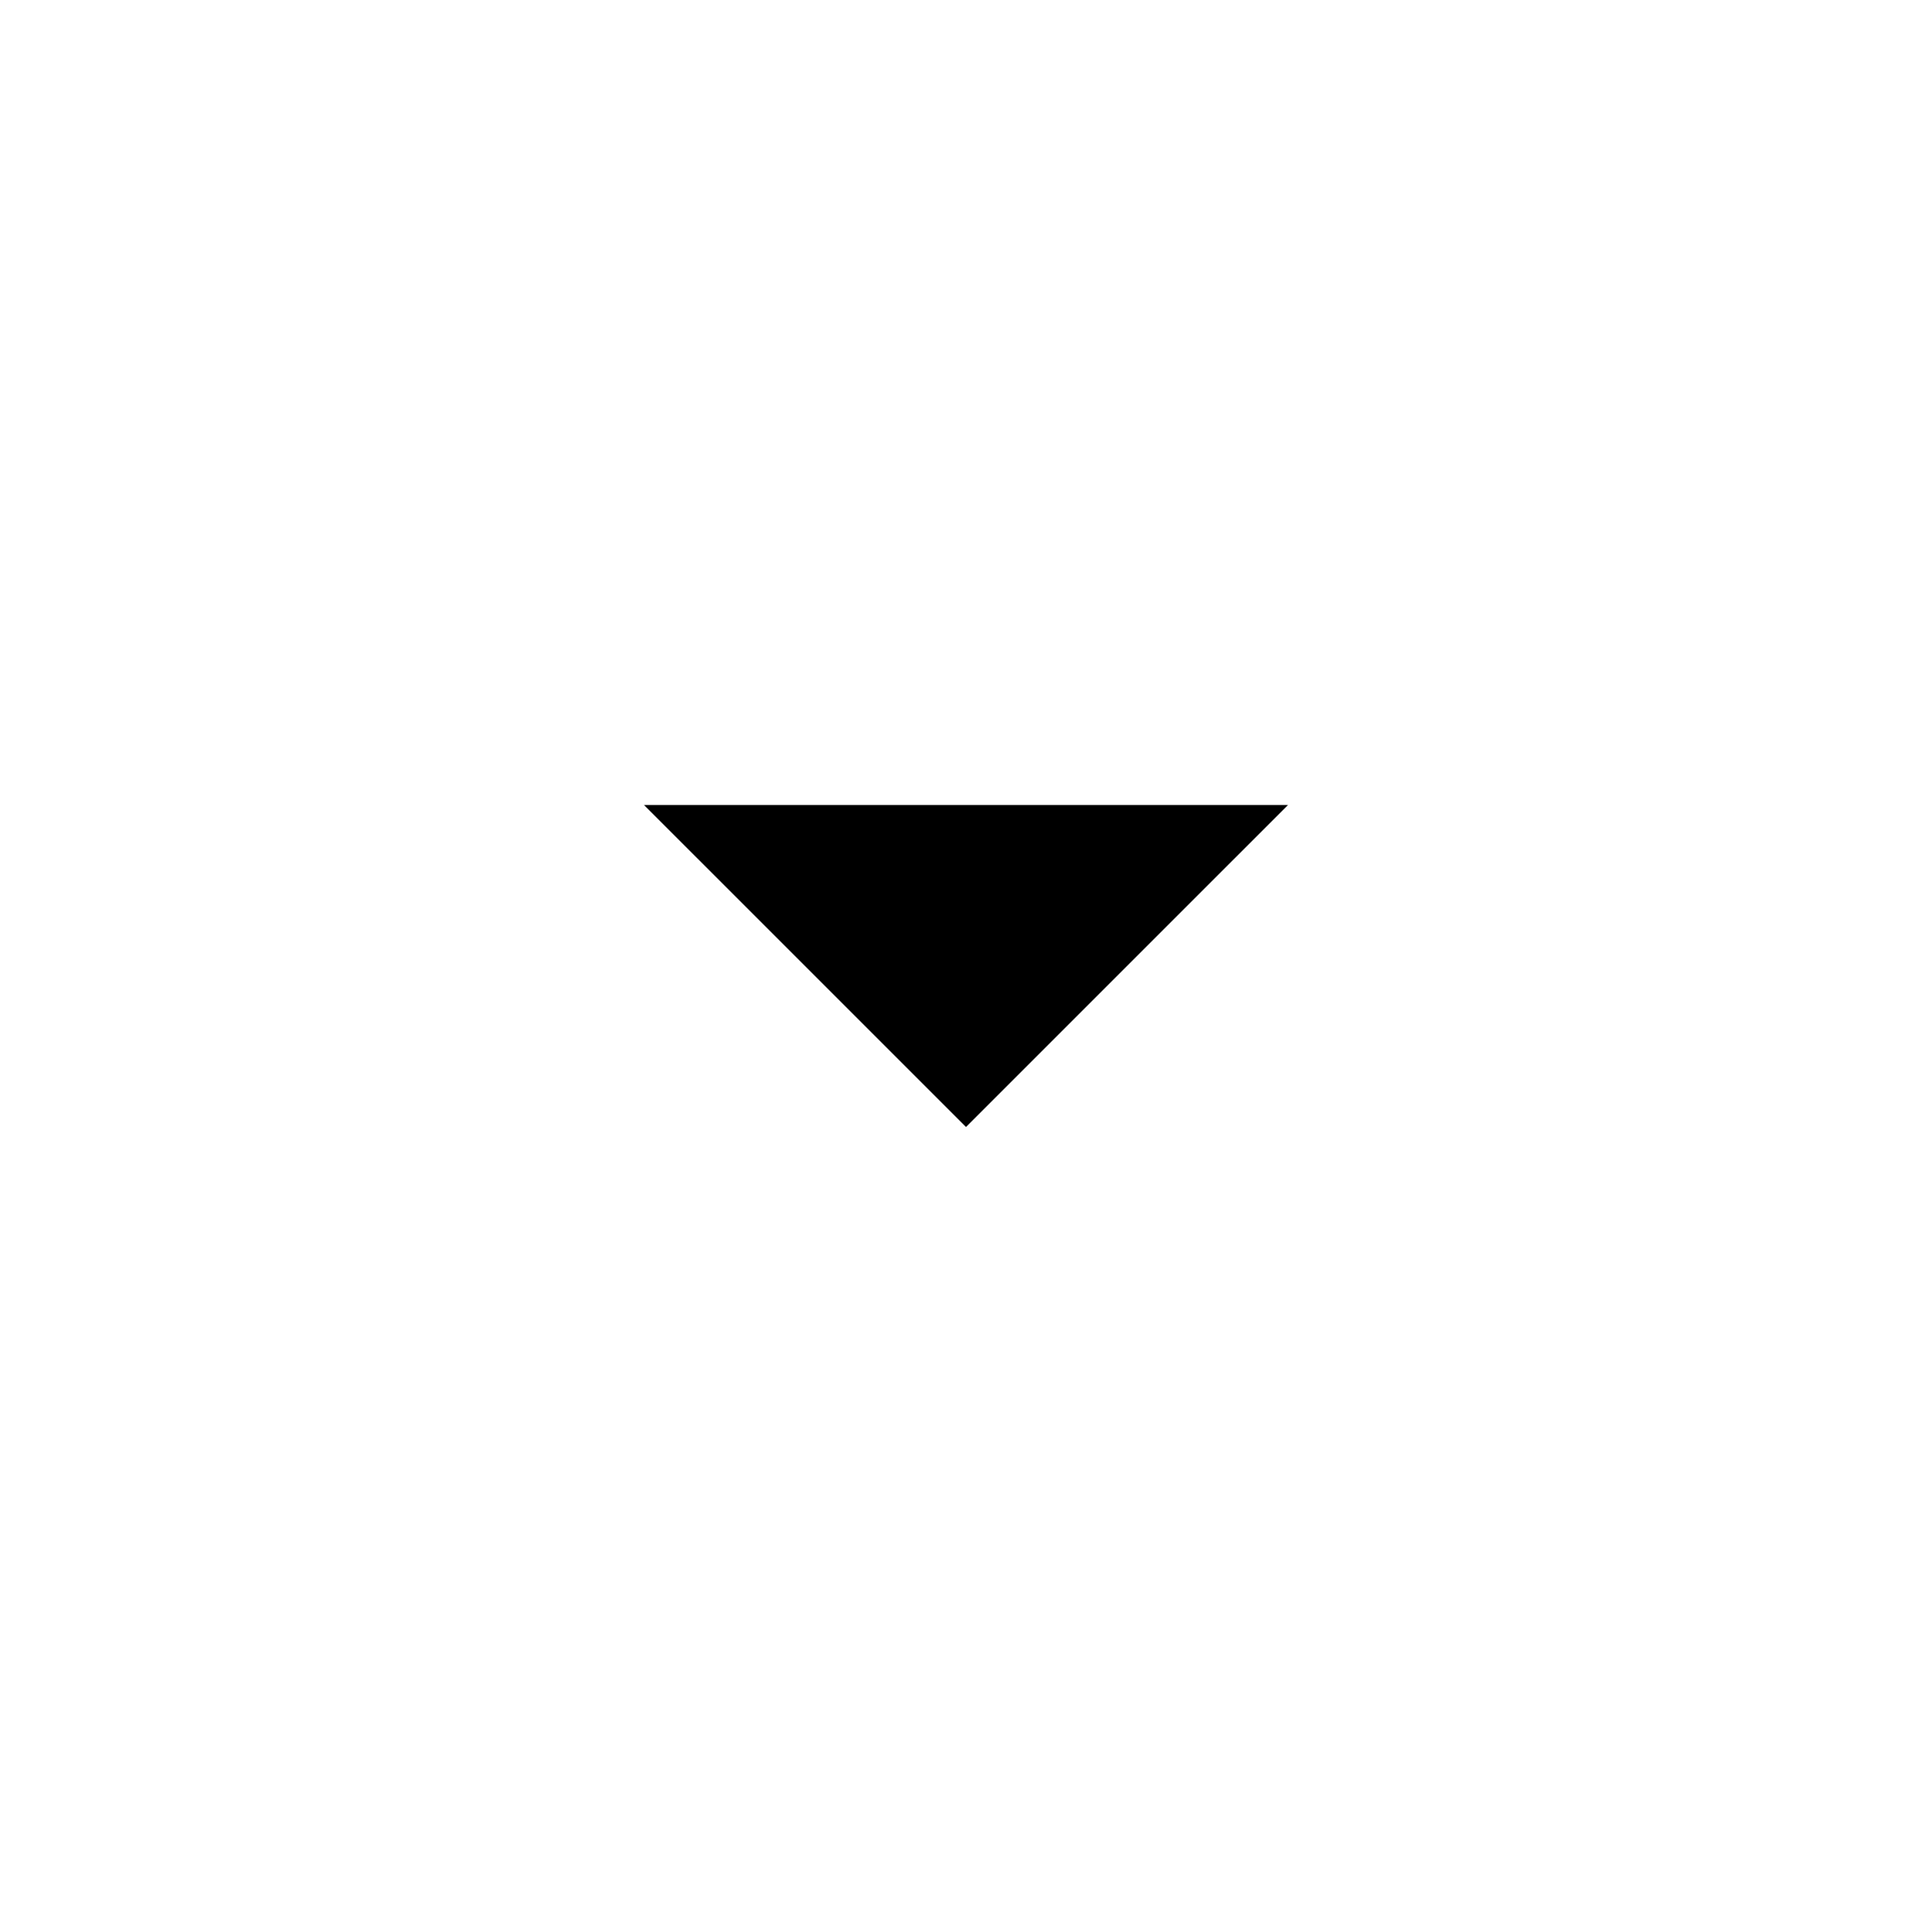
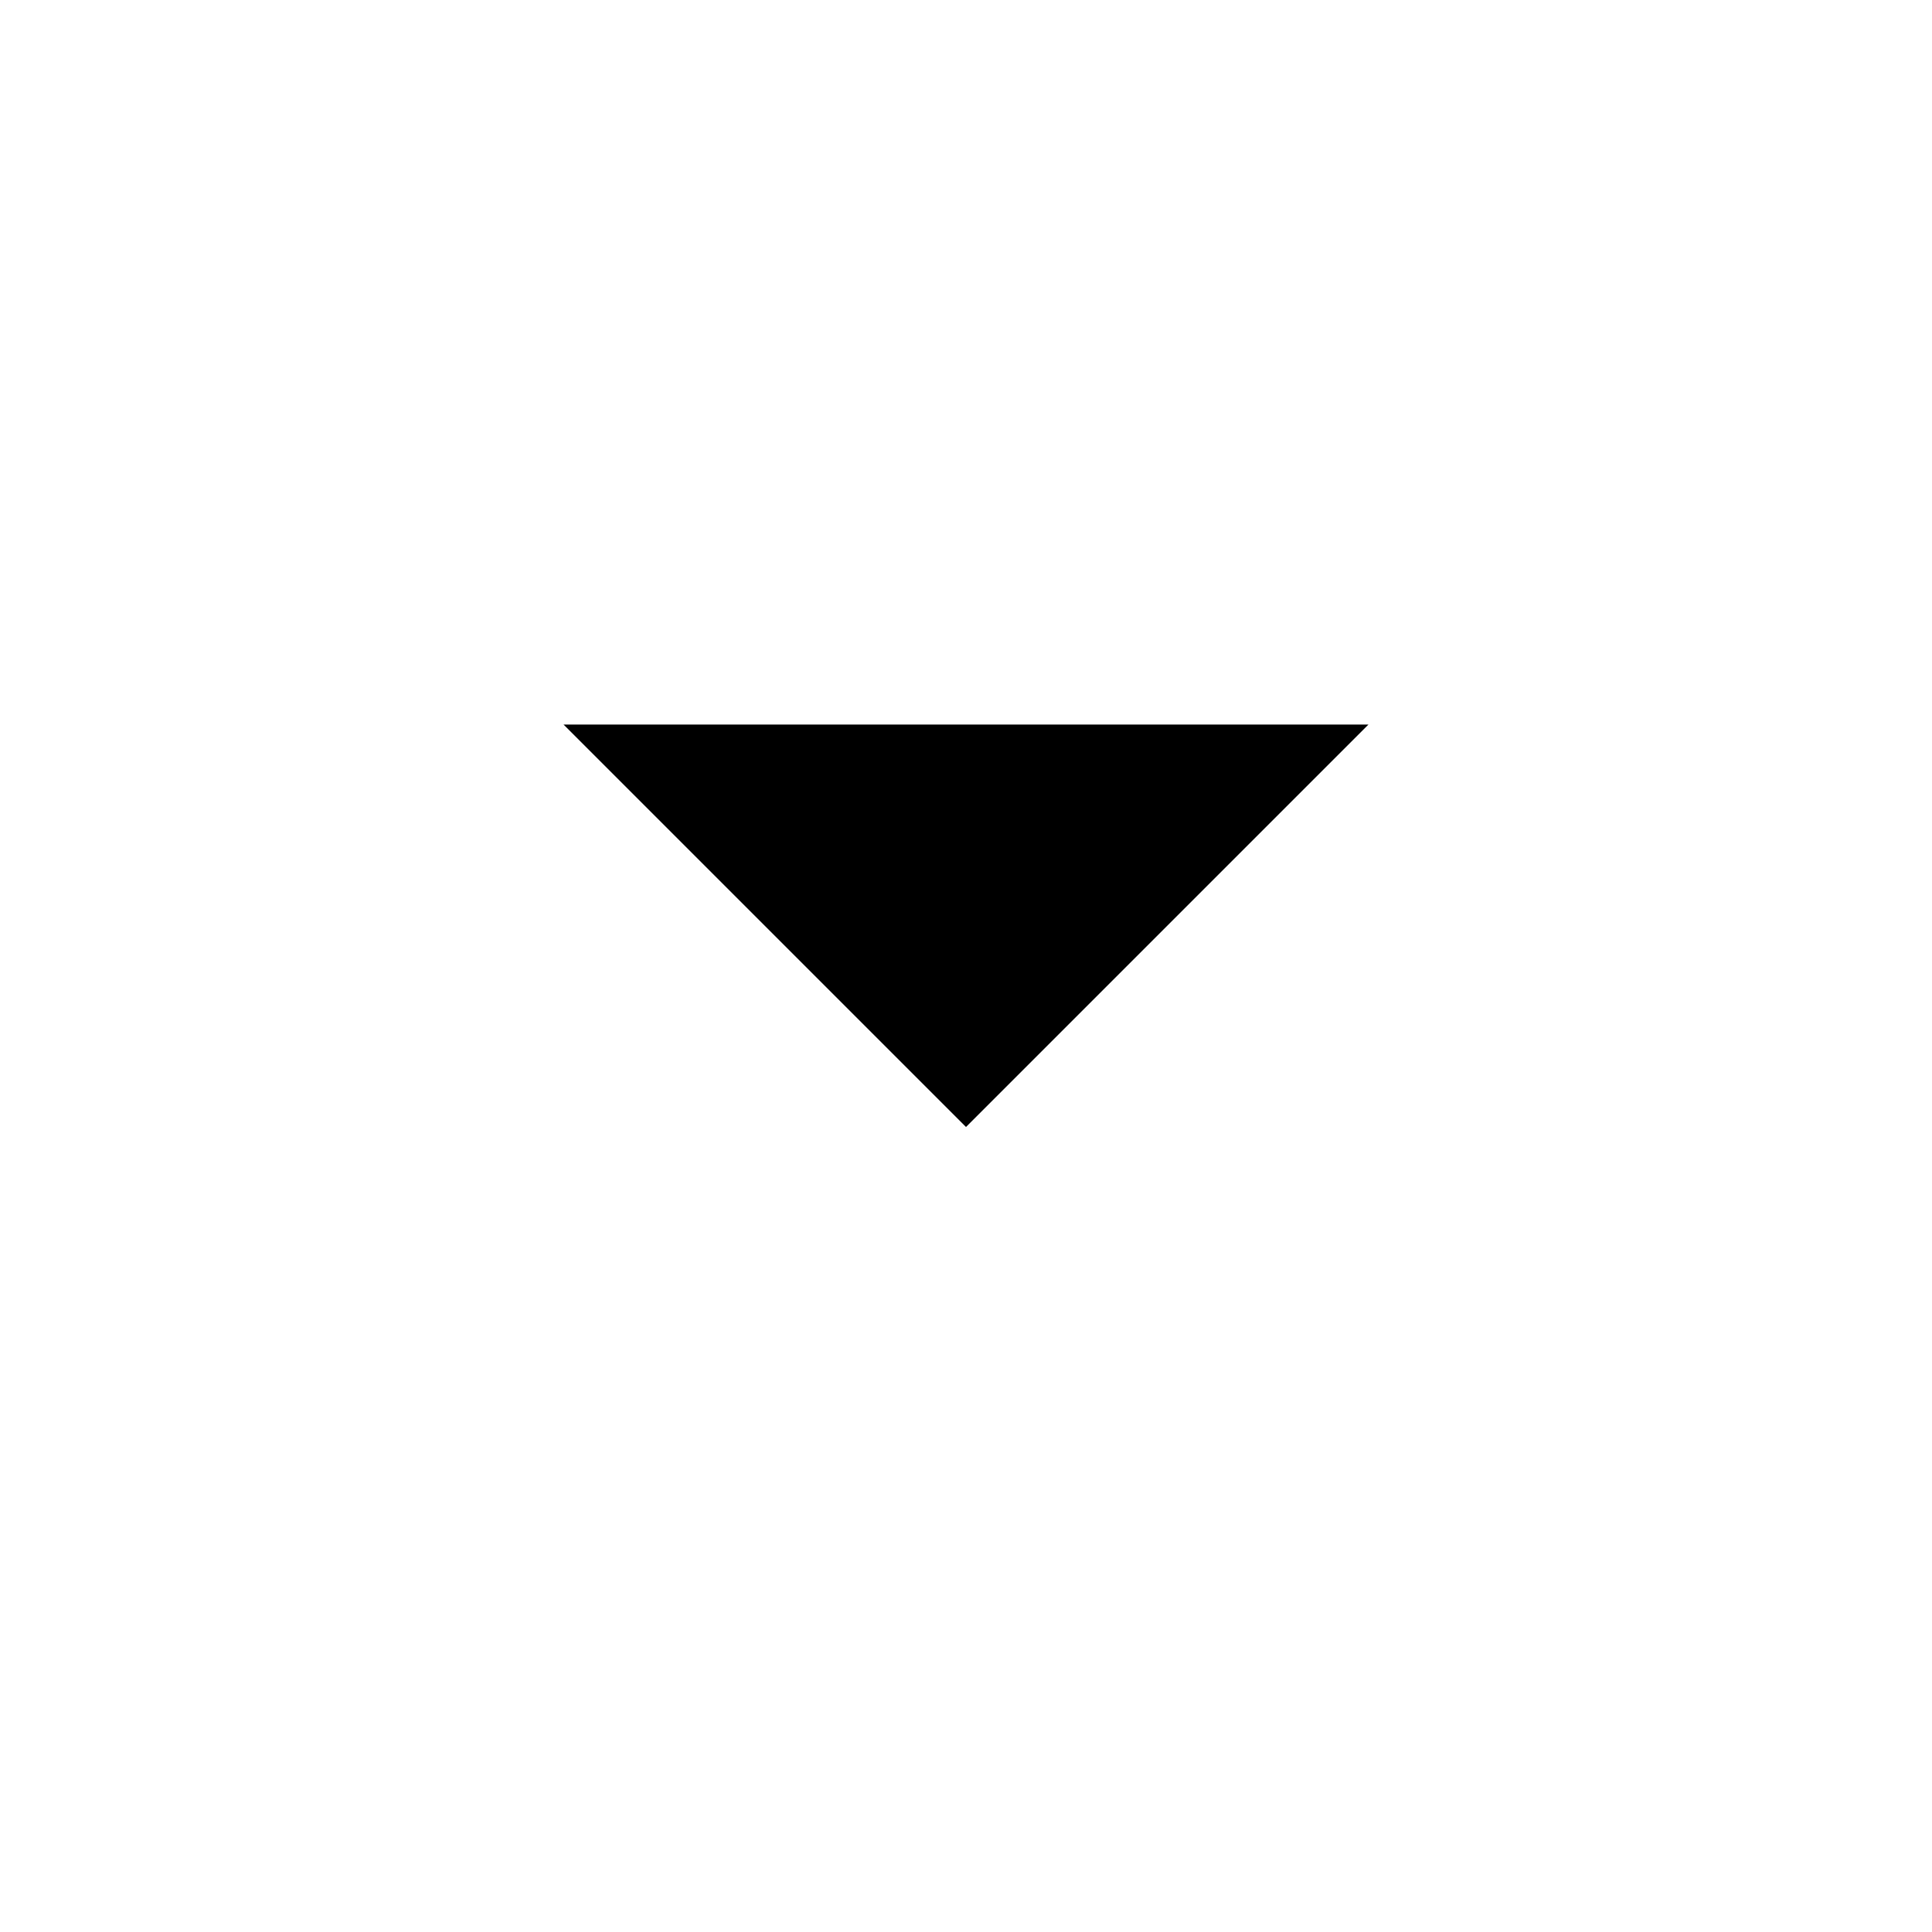
<svg viewBox="0 0 24 24">
-   <path d="M8 10L12 14L16 10H8Z" stroke="transparent" />
+   <path d="m7 9 5 5 5-5H7Z" stroke="transparent" />
</svg>
